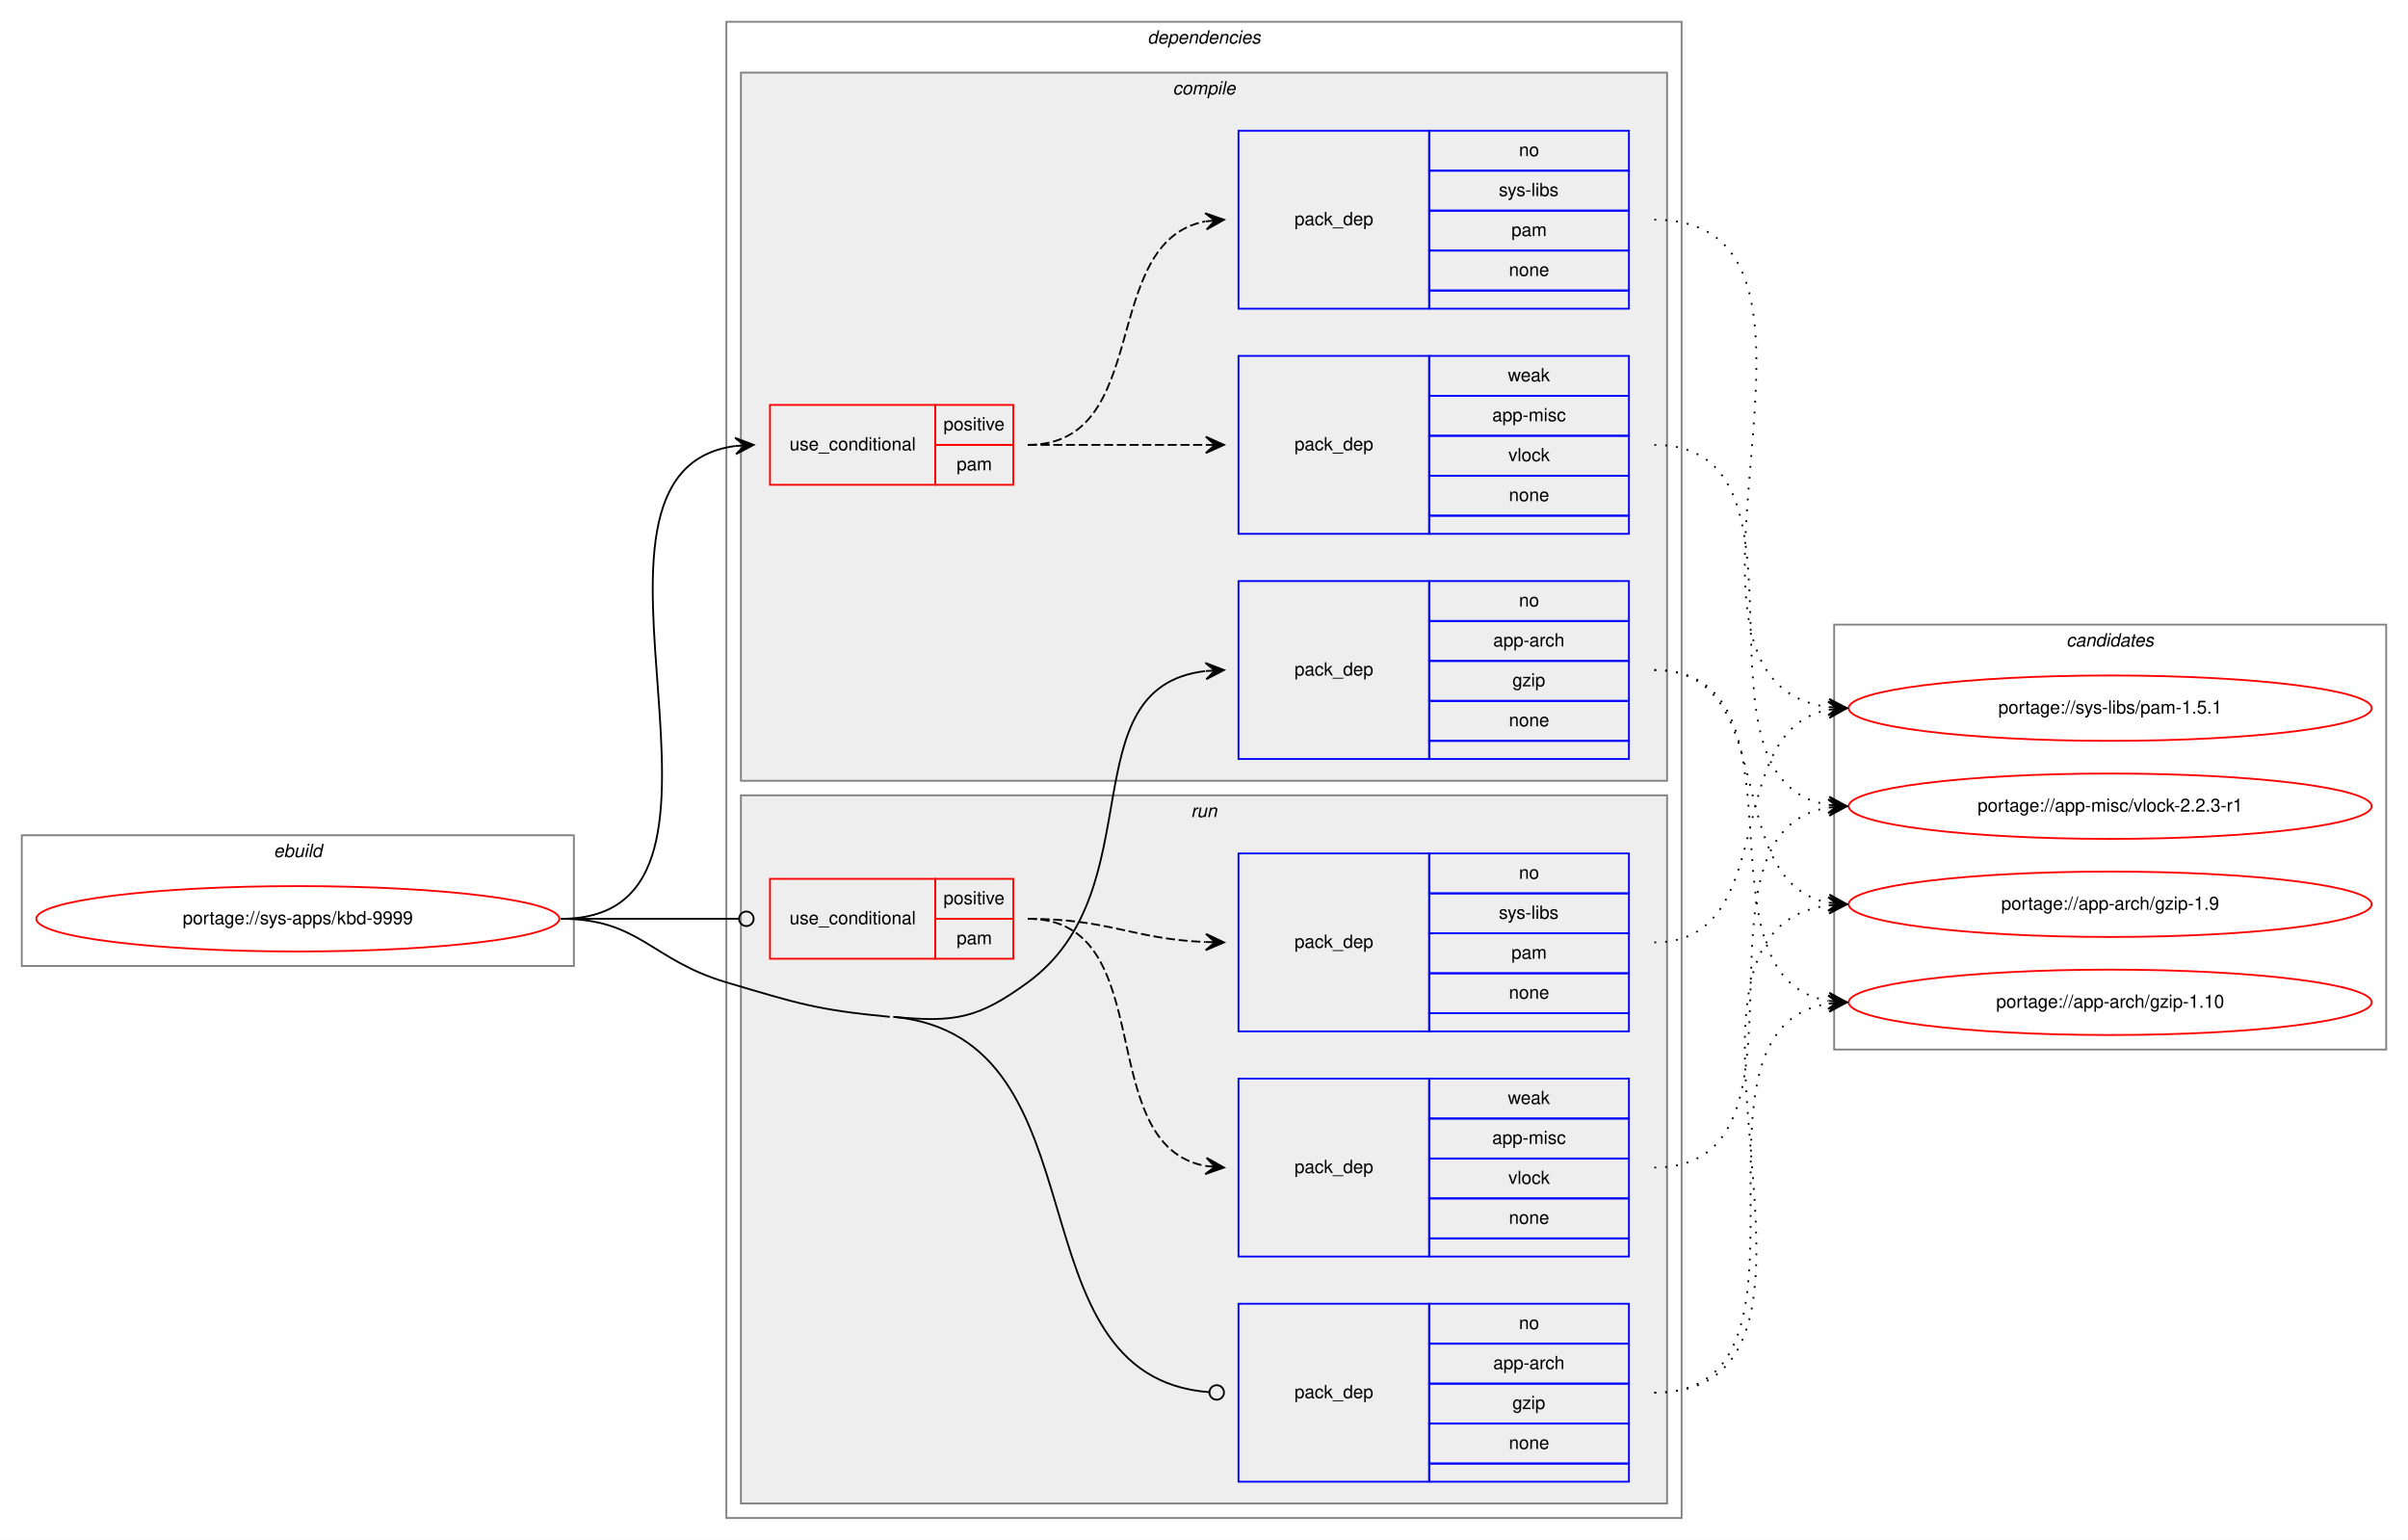
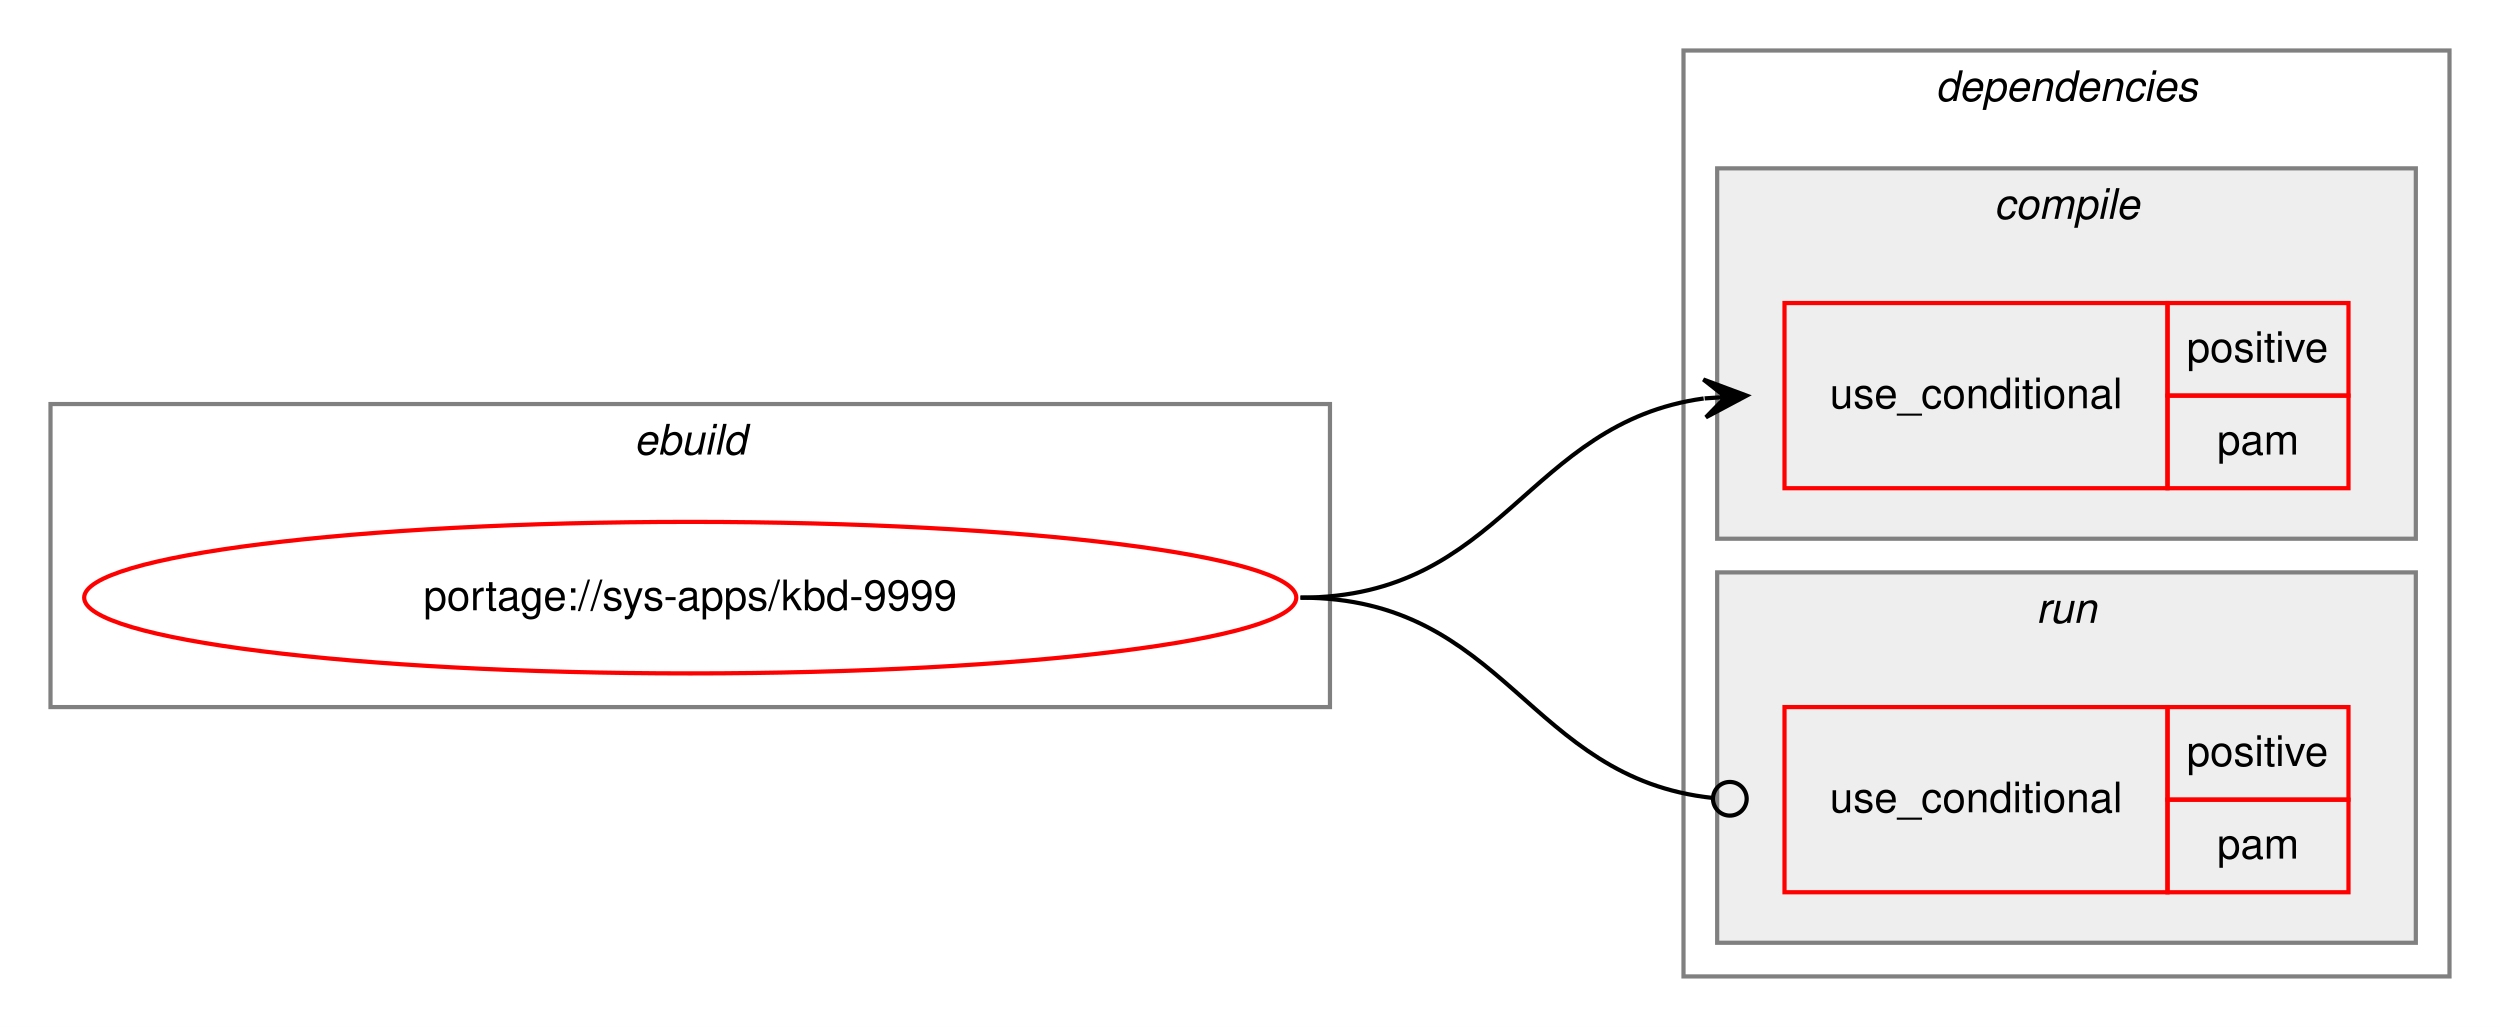
- <svg xmlns="http://www.w3.org/2000/svg" xmlns:xlink="http://www.w3.org/1999/xlink" width="1326pt" height="848pt" viewBox="0.00 0.00 1326.00 848.00">
-   <g id="graph0" class="graph" transform="scale(1 1) rotate(0) translate(4 844)">
-     <polygon fill="white" stroke="transparent" points="-4,4 -4,-844 1322,-844 1322,4 -4,4" />
+ <svg xmlns="http://www.w3.org/2000/svg" xmlns:xlink="http://www.w3.org/1999/xlink" width="594pt" height="244pt" viewBox="0.00 0.00 594.00 244.00">
+   <g id="graph0" class="graph" transform="scale(1 1) rotate(0) translate(4 240)">
+     <polygon fill="white" stroke="transparent" points="-4,4 -4,-240 590,-240 590,4 -4,4" />
    <g id="clust1" class="cluster">
-       <polygon fill="none" stroke="gray" points="8,-312 8,-384 312,-384 312,-312 8,-312" />
-       <text text-anchor="start" x="146.66" y="-372" font-family="Helvetica,sans-Serif" font-style="italic" font-size="10.00">ebuild</text>
+       <polygon fill="none" stroke="gray" points="8,-72 8,-144 312,-144 312,-72 8,-72" />
+       <text text-anchor="start" x="146.66" y="-132" font-family="Helvetica,sans-Serif" font-style="italic" font-size="10.00">ebuild</text>
    </g>
    <g id="clust2" class="cluster">
-       <polygon fill="none" stroke="gray" points="396,-8 396,-832 922,-832 922,-8 396,-8" />
-       <text text-anchor="start" x="627.88" y="-820" font-family="Helvetica,sans-Serif" font-style="italic" font-size="10.00">dependencies</text>
+       <polygon fill="none" stroke="gray" points="396,-8 396,-228 578,-228 578,-8 396,-8" />
+       <text text-anchor="start" x="455.88" y="-216" font-family="Helvetica,sans-Serif" font-style="italic" font-size="10.00">dependencies</text>
    </g>
    <g id="clust3" class="cluster">
-       <polygon fill="#eeeeee" stroke="gray" points="404,-414 404,-804 914,-804 914,-414 404,-414" />
-       <text text-anchor="start" x="641.78" y="-792" font-family="Helvetica,sans-Serif" font-style="italic" font-size="10.00">compile</text>
+       <polygon fill="#eeeeee" stroke="gray" points="404,-112 404,-200 570,-200 570,-112 404,-112" />
+       <text text-anchor="start" x="469.78" y="-188" font-family="Helvetica,sans-Serif" font-style="italic" font-size="10.00">compile</text>
    </g>
-     <g id="clust9" class="cluster">
-       <polygon fill="#eeeeee" stroke="gray" points="404,-16 404,-406 914,-406 914,-16 404,-16" />
-       <text text-anchor="start" x="651.78" y="-394" font-family="Helvetica,sans-Serif" font-style="italic" font-size="10.00">run</text>
-     </g>
-     <g id="clust14" class="cluster">
-       <polygon fill="none" stroke="gray" points="1006,-266 1006,-500 1310,-500 1310,-266 1006,-266" />
-       <text text-anchor="start" x="1133.82" y="-488" font-family="Helvetica,sans-Serif" font-style="italic" font-size="10.00">candidates</text>
+     <g id="clust6" class="cluster">
+       <polygon fill="#eeeeee" stroke="gray" points="404,-16 404,-104 570,-104 570,-16 404,-16" />
+       <text text-anchor="start" x="479.78" y="-92" font-family="Helvetica,sans-Serif" font-style="italic" font-size="10.00">run</text>
    </g>
    <g id="node1" class="node">
      <g id="a_node1">
        <a xlink:href="../sys-apps/kbd-9999.svg" xlink:title="portage://sys-apps/kbd-9999">
-           <ellipse fill="none" stroke="red" cx="160" cy="-338" rx="144" ry="18" />
-           <text text-anchor="middle" x="160" y="-335" font-family="Helvetica,sans-Serif" font-size="10.00">portage://sys-apps/kbd-9999</text>
+           <ellipse fill="none" stroke="red" cx="160" cy="-98" rx="144" ry="18" />
+           <text text-anchor="middle" x="160" y="-95" font-family="Helvetica,sans-Serif" font-size="10.00">portage://sys-apps/kbd-9999</text>
        </a>
      </g>
    </g>
    <g id="node2" class="node">
-       <polygon fill="none" stroke="red" points="420,-577 420,-621 511,-621 511,-577 420,-577" />
-       <text text-anchor="start" x="430.77" y="-596" font-family="Helvetica,sans-Serif" font-size="10.00">use_conditional</text>
-       <polygon fill="none" stroke="red" points="511,-599 511,-621 554,-621 554,-599 511,-599" />
-       <text text-anchor="start" x="515.55" y="-607" font-family="Helvetica,sans-Serif" font-size="10.00">positive</text>
-       <polygon fill="none" stroke="red" points="511,-577 511,-599 554,-599 554,-577 511,-577" />
-       <text text-anchor="start" x="522.78" y="-585" font-family="Helvetica,sans-Serif" font-size="10.00">pam</text>
+       <polygon fill="none" stroke="red" points="420,-124 420,-168 511,-168 511,-124 420,-124" />
+       <text text-anchor="start" x="430.77" y="-143" font-family="Helvetica,sans-Serif" font-size="10.00">use_conditional</text>
+       <polygon fill="none" stroke="red" points="511,-146 511,-168 554,-168 554,-146 511,-146" />
+       <text text-anchor="start" x="515.55" y="-154" font-family="Helvetica,sans-Serif" font-size="10.00">positive</text>
+       <polygon fill="none" stroke="red" points="511,-124 511,-146 554,-146 554,-124 511,-124" />
+       <text text-anchor="start" x="522.78" y="-132" font-family="Helvetica,sans-Serif" font-size="10.00">pam</text>
    </g>
-     <g id="edge3" class="edge">
-       <path fill="none" stroke="black" d="M305,-338C426.66,-338 293.76,-584.43 401,-598.38" />
-       <polygon fill="black" stroke="black" points="411,-599 400.74,-602.88 406.01,-598.69 401.02,-598.38 401.02,-598.38 401.02,-598.38 406.01,-598.69 401.3,-593.89 411,-599 411,-599" />
-     </g>
-     <g id="node5" class="node">
-       <polygon fill="none" stroke="blue" points="678,-426 678,-524 783,-524 783,-426 678,-426" />
-       <text text-anchor="start" x="708.82" y="-472" font-family="Helvetica,sans-Serif" font-size="10.00">pack_dep</text>
-       <polygon fill="none" stroke="blue" points="783,-502 783,-524 893,-524 893,-502 783,-502" />
-       <text text-anchor="start" x="832.44" y="-510" font-family="Helvetica,sans-Serif" font-size="10.00">no</text>
-       <polygon fill="none" stroke="blue" points="783,-480 783,-502 893,-502 893,-480 783,-480" />
-       <text text-anchor="start" x="818.27" y="-488" font-family="Helvetica,sans-Serif" font-size="10.00">app-arch</text>
-       <polygon fill="none" stroke="blue" points="783,-458 783,-480 893,-480 893,-458 783,-458" />
-       <text text-anchor="start" x="828.83" y="-466" font-family="Helvetica,sans-Serif" font-size="10.00">gzip</text>
-       <polygon fill="none" stroke="blue" points="783,-436 783,-458 893,-458 893,-436 783,-436" />
-       <text text-anchor="start" x="826.88" y="-444" font-family="Helvetica,sans-Serif" font-size="10.00">none</text>
-       <polygon fill="none" stroke="blue" points="783,-426 783,-436 893,-436 893,-426 783,-426" />
-     </g>
-     <g id="edge4" class="edge">
-       <path fill="none" stroke="black" d="M488,-284C521.8,-280.78 534.58,-282.98 562,-303 631.91,-354.05 584.04,-465.37 659.61,-474.41" />
-       <polygon fill="black" stroke="black" points="670,-475 659.76,-478.93 665.01,-474.72 660.02,-474.44 660.02,-474.44 660.02,-474.44 665.01,-474.72 660.27,-469.94 670,-475 670,-475" />
-     </g>
-     <g id="node6" class="node">
-       <polygon fill="none" stroke="red" points="420,-316 420,-360 511,-360 511,-316 420,-316" />
-       <text text-anchor="start" x="430.77" y="-335" font-family="Helvetica,sans-Serif" font-size="10.00">use_conditional</text>
-       <polygon fill="none" stroke="red" points="511,-338 511,-360 554,-360 554,-338 511,-338" />
-       <text text-anchor="start" x="515.55" y="-346" font-family="Helvetica,sans-Serif" font-size="10.00">positive</text>
-       <polygon fill="none" stroke="red" points="511,-316 511,-338 554,-338 554,-316 511,-316" />
-       <text text-anchor="start" x="522.78" y="-324" font-family="Helvetica,sans-Serif" font-size="10.00">pam</text>
-     </g>
-     <g id="edge7" class="edge">
-       <path fill="none" stroke="black" d="M305,-338C349.26,-338 362.33,-338 402.82,-338" />
-       <ellipse fill="none" stroke="black" cx="407" cy="-338" rx="4" ry="4" />
-     </g>
-     <g id="node9" class="node">
-       <polygon fill="none" stroke="blue" points="678,-28 678,-126 783,-126 783,-28 678,-28" />
-       <text text-anchor="start" x="708.82" y="-74" font-family="Helvetica,sans-Serif" font-size="10.00">pack_dep</text>
-       <polygon fill="none" stroke="blue" points="783,-104 783,-126 893,-126 893,-104 783,-104" />
-       <text text-anchor="start" x="832.44" y="-112" font-family="Helvetica,sans-Serif" font-size="10.00">no</text>
-       <polygon fill="none" stroke="blue" points="783,-82 783,-104 893,-104 893,-82 783,-82" />
-       <text text-anchor="start" x="818.27" y="-90" font-family="Helvetica,sans-Serif" font-size="10.00">app-arch</text>
-       <polygon fill="none" stroke="blue" points="783,-60 783,-82 893,-82 893,-60 783,-60" />
-       <text text-anchor="start" x="828.83" y="-68" font-family="Helvetica,sans-Serif" font-size="10.00">gzip</text>
-       <polygon fill="none" stroke="blue" points="783,-38 783,-60 893,-60 893,-38 783,-38" />
-       <text text-anchor="start" x="826.88" y="-46" font-family="Helvetica,sans-Serif" font-size="10.00">none</text>
-       <polygon fill="none" stroke="blue" points="783,-28 783,-38 893,-38 893,-28 783,-28" />
-     </g>
-     <g id="edge8" class="edge">
-       <path fill="none" stroke="black" d="M488,-284C607.09,-272.64 550.32,-86.06 661.69,-77.32" />
-       <ellipse fill="none" stroke="black" cx="666" cy="-77.15" rx="4" ry="4" />
-       <path fill="none" stroke="black" d="M305,-338C348.33,-338 354.45,-315.29 396,-303 435.2,-291.4 445.3,-287.88 486,-284" />
+     <g id="edge1" class="edge">
+       <path fill="none" stroke="black" d="M305,-98C353.08,-98 358.68,-139.49 400.79,-145.32" />
+       <polygon fill="black" stroke="black" points="411,-146 400.72,-149.83 406.01,-145.67 401.02,-145.34 401.02,-145.34 401.02,-145.34 406.01,-145.67 401.32,-140.85 411,-146 411,-146" />
    </g>
    <g id="node3" class="node">
-       <polygon fill="none" stroke="blue" points="678,-550 678,-648 783,-648 783,-550 678,-550" />
-       <text text-anchor="start" x="708.82" y="-596" font-family="Helvetica,sans-Serif" font-size="10.00">pack_dep</text>
-       <polygon fill="none" stroke="blue" points="783,-626 783,-648 893,-648 893,-626 783,-626" />
-       <text text-anchor="start" x="826.33" y="-634" font-family="Helvetica,sans-Serif" font-size="10.00">weak</text>
-       <polygon fill="none" stroke="blue" points="783,-604 783,-626 893,-626 893,-604 783,-604" />
-       <text text-anchor="start" x="817.72" y="-612" font-family="Helvetica,sans-Serif" font-size="10.00">app-misc</text>
-       <polygon fill="none" stroke="blue" points="783,-582 783,-604 893,-604 893,-582 783,-582" />
-       <text text-anchor="start" x="826.61" y="-590" font-family="Helvetica,sans-Serif" font-size="10.00">vlock</text>
-       <polygon fill="none" stroke="blue" points="783,-560 783,-582 893,-582 893,-560 783,-560" />
-       <text text-anchor="start" x="826.88" y="-568" font-family="Helvetica,sans-Serif" font-size="10.00">none</text>
-       <polygon fill="none" stroke="blue" points="783,-550 783,-560 893,-560 893,-550 783,-550" />
-     </g>
-     <g id="edge1" class="edge">
-       <path fill="none" stroke="black" stroke-dasharray="5,2" d="M562,-599C606.44,-599 620.02,-599 659.88,-599" />
-       <polygon fill="black" stroke="black" points="670,-599 660,-603.5 665,-599 660,-599 660,-599 660,-599 665,-599 660,-594.5 670,-599 670,-599" />
-     </g>
-     <g id="node4" class="node">
-       <polygon fill="none" stroke="blue" points="678,-674 678,-772 783,-772 783,-674 678,-674" />
-       <text text-anchor="start" x="708.82" y="-720" font-family="Helvetica,sans-Serif" font-size="10.00">pack_dep</text>
-       <polygon fill="none" stroke="blue" points="783,-750 783,-772 893,-772 893,-750 783,-750" />
-       <text text-anchor="start" x="832.44" y="-758" font-family="Helvetica,sans-Serif" font-size="10.00">no</text>
-       <polygon fill="none" stroke="blue" points="783,-728 783,-750 893,-750 893,-728 783,-728" />
-       <text text-anchor="start" x="821.34" y="-736" font-family="Helvetica,sans-Serif" font-size="10.00">sys-libs</text>
-       <polygon fill="none" stroke="blue" points="783,-706 783,-728 893,-728 893,-706 783,-706" />
-       <text text-anchor="start" x="828.28" y="-714" font-family="Helvetica,sans-Serif" font-size="10.00">pam</text>
-       <polygon fill="none" stroke="blue" points="783,-684 783,-706 893,-706 893,-684 783,-684" />
-       <text text-anchor="start" x="826.88" y="-692" font-family="Helvetica,sans-Serif" font-size="10.00">none</text>
-       <polygon fill="none" stroke="blue" points="783,-674 783,-684 893,-684 893,-674 783,-674" />
+       <polygon fill="none" stroke="red" points="420,-28 420,-72 511,-72 511,-28 420,-28" />
+       <text text-anchor="start" x="430.77" y="-47" font-family="Helvetica,sans-Serif" font-size="10.00">use_conditional</text>
+       <polygon fill="none" stroke="red" points="511,-50 511,-72 554,-72 554,-50 511,-50" />
+       <text text-anchor="start" x="515.55" y="-58" font-family="Helvetica,sans-Serif" font-size="10.00">positive</text>
+       <polygon fill="none" stroke="red" points="511,-28 511,-50 554,-50 554,-28 511,-28" />
+       <text text-anchor="start" x="522.78" y="-36" font-family="Helvetica,sans-Serif" font-size="10.00">pam</text>
    </g>
    <g id="edge2" class="edge">
-       <path fill="none" stroke="black" stroke-dasharray="5,2" d="M562,-599C631.37,-599 600.51,-710.73 659.7,-722.07" />
-       <polygon fill="black" stroke="black" points="670,-723 659.64,-726.59 665.02,-722.55 660.04,-722.1 660.04,-722.1 660.04,-722.1 665.02,-722.55 660.44,-717.62 670,-723 670,-723" />
-     </g>
-     <g id="node10" class="node">
-       <g id="a_node10">
-         <a xlink:href="../app-misc/vlock-2.2.3-r1.svg" xlink:title="portage://app-misc/vlock-2.2.3-r1">
-           <ellipse fill="none" stroke="red" cx="1158" cy="-400" rx="144" ry="18" />
-           <text text-anchor="middle" x="1158" y="-397" font-family="Helvetica,sans-Serif" font-size="10.00">portage://app-misc/vlock-2.2.3-r1</text>
-         </a>
-       </g>
-     </g>
-     <g id="edge9" class="edge">
-       <path fill="none" stroke="black" stroke-dasharray="1,5" d="M907,-599C1003.59,-599 919.36,-414.12 1002.88,-400.76" />
-       <polygon fill="black" stroke="black" points="1013,-400 1003.37,-405.24 1008.01,-400.37 1003.03,-400.75 1003.03,-400.75 1003.03,-400.75 1008.01,-400.37 1002.69,-396.26 1013,-400 1013,-400" />
-     </g>
-     <g id="node11" class="node">
-       <g id="a_node11">
-         <a xlink:href="../sys-libs/pam-1.5.1.svg" xlink:title="portage://sys-libs/pam-1.5.1">
-           <ellipse fill="none" stroke="red" cx="1158" cy="-454" rx="144" ry="18" />
-           <text text-anchor="middle" x="1158" y="-451" font-family="Helvetica,sans-Serif" font-size="10.00">portage://sys-libs/pam-1.5.1</text>
-         </a>
-       </g>
-     </g>
-     <g id="edge10" class="edge">
-       <path fill="none" stroke="black" stroke-dasharray="1,5" d="M907,-723C1031.86,-723 892.83,-469.02 1002.74,-454.64" />
-       <polygon fill="black" stroke="black" points="1013,-454 1003.3,-459.11 1008.01,-454.31 1003.02,-454.62 1003.02,-454.62 1003.02,-454.62 1008.01,-454.31 1002.74,-450.13 1013,-454 1013,-454" />
-     </g>
-     <g id="node12" class="node">
-       <g id="a_node12">
-         <a xlink:href="../app-arch/gzip-1.9.svg" xlink:title="portage://app-arch/gzip-1.9">
-           <ellipse fill="none" stroke="red" cx="1158" cy="-346" rx="144" ry="18" />
-           <text text-anchor="middle" x="1158" y="-343" font-family="Helvetica,sans-Serif" font-size="10.00">portage://app-arch/gzip-1.9</text>
-         </a>
-       </g>
-     </g>
-     <g id="edge11" class="edge">
-       <path fill="none" stroke="black" stroke-dasharray="1,5" d="M907,-475C977.58,-475 942.66,-358.29 1002.94,-346.89" />
-       <polygon fill="black" stroke="black" points="1013,-346 1003.44,-351.37 1008.02,-346.44 1003.04,-346.88 1003.04,-346.88 1003.04,-346.88 1008.02,-346.44 1002.64,-342.4 1013,-346 1013,-346" />
-     </g>
-     <g id="node13" class="node">
-       <g id="a_node13">
-         <a xlink:href="../app-arch/gzip-1.10.svg" xlink:title="portage://app-arch/gzip-1.10">
-           <ellipse fill="none" stroke="red" cx="1158" cy="-292" rx="144" ry="18" />
-           <text text-anchor="middle" x="1158" y="-289" font-family="Helvetica,sans-Serif" font-size="10.00">portage://app-arch/gzip-1.10</text>
-         </a>
-       </g>
-     </g>
-     <g id="edge12" class="edge">
-       <path fill="none" stroke="black" stroke-dasharray="1,5" d="M907,-475C997.32,-475 925.14,-306.02 1002.77,-292.82" />
-       <polygon fill="black" stroke="black" points="1013,-292 1003.39,-297.28 1008.02,-292.4 1003.03,-292.8 1003.03,-292.8 1003.03,-292.8 1008.02,-292.4 1002.67,-288.31 1013,-292 1013,-292" />
-     </g>
-     <g id="node7" class="node">
-       <polygon fill="none" stroke="blue" points="678,-152 678,-250 783,-250 783,-152 678,-152" />
-       <text text-anchor="start" x="708.82" y="-198" font-family="Helvetica,sans-Serif" font-size="10.00">pack_dep</text>
-       <polygon fill="none" stroke="blue" points="783,-228 783,-250 893,-250 893,-228 783,-228" />
-       <text text-anchor="start" x="826.33" y="-236" font-family="Helvetica,sans-Serif" font-size="10.00">weak</text>
-       <polygon fill="none" stroke="blue" points="783,-206 783,-228 893,-228 893,-206 783,-206" />
-       <text text-anchor="start" x="817.72" y="-214" font-family="Helvetica,sans-Serif" font-size="10.00">app-misc</text>
-       <polygon fill="none" stroke="blue" points="783,-184 783,-206 893,-206 893,-184 783,-184" />
-       <text text-anchor="start" x="826.61" y="-192" font-family="Helvetica,sans-Serif" font-size="10.00">vlock</text>
-       <polygon fill="none" stroke="blue" points="783,-162 783,-184 893,-184 893,-162 783,-162" />
-       <text text-anchor="start" x="826.88" y="-170" font-family="Helvetica,sans-Serif" font-size="10.00">none</text>
-       <polygon fill="none" stroke="blue" points="783,-152 783,-162 893,-162 893,-152 783,-152" />
-     </g>
-     <g id="edge5" class="edge">
-       <path fill="none" stroke="black" stroke-dasharray="5,2" d="M562,-338C635.9,-338 596.61,-213.54 659.89,-201.87" />
-       <polygon fill="black" stroke="black" points="670,-201 660.43,-206.35 665.02,-201.43 660.04,-201.86 660.04,-201.86 660.04,-201.86 665.02,-201.43 659.65,-197.38 670,-201 670,-201" />
-     </g>
-     <g id="node8" class="node">
-       <polygon fill="none" stroke="blue" points="678,-276 678,-374 783,-374 783,-276 678,-276" />
-       <text text-anchor="start" x="708.82" y="-322" font-family="Helvetica,sans-Serif" font-size="10.00">pack_dep</text>
-       <polygon fill="none" stroke="blue" points="783,-352 783,-374 893,-374 893,-352 783,-352" />
-       <text text-anchor="start" x="832.44" y="-360" font-family="Helvetica,sans-Serif" font-size="10.00">no</text>
-       <polygon fill="none" stroke="blue" points="783,-330 783,-352 893,-352 893,-330 783,-330" />
-       <text text-anchor="start" x="821.34" y="-338" font-family="Helvetica,sans-Serif" font-size="10.00">sys-libs</text>
-       <polygon fill="none" stroke="blue" points="783,-308 783,-330 893,-330 893,-308 783,-308" />
-       <text text-anchor="start" x="828.28" y="-316" font-family="Helvetica,sans-Serif" font-size="10.00">pam</text>
-       <polygon fill="none" stroke="blue" points="783,-286 783,-308 893,-308 893,-286 783,-286" />
-       <text text-anchor="start" x="826.88" y="-294" font-family="Helvetica,sans-Serif" font-size="10.00">none</text>
-       <polygon fill="none" stroke="blue" points="783,-276 783,-286 893,-286 893,-276 783,-276" />
-     </g>
-     <g id="edge6" class="edge">
-       <path fill="none" stroke="black" stroke-dasharray="5,2" d="M562,-338C606.76,-338 619.77,-326.86 659.82,-325.2" />
-       <polygon fill="black" stroke="black" points="670,-325 660.09,-329.7 665,-325.1 660,-325.2 660,-325.2 660,-325.2 665,-325.1 659.91,-320.7 670,-325 670,-325" />
-     </g>
-     <g id="edge13" class="edge">
-       <path fill="none" stroke="black" stroke-dasharray="1,5" d="M907,-201C1003.59,-201 919.36,-385.88 1002.88,-399.24" />
-       <polygon fill="black" stroke="black" points="1013,-400 1002.69,-403.74 1008.01,-399.63 1003.03,-399.25 1003.03,-399.25 1003.03,-399.25 1008.01,-399.63 1003.37,-394.76 1013,-400 1013,-400" />
-     </g>
-     <g id="edge14" class="edge">
-       <path fill="none" stroke="black" stroke-dasharray="1,5" d="M907,-325C977.58,-325 942.66,-441.71 1002.94,-453.11" />
-       <polygon fill="black" stroke="black" points="1013,-454 1002.64,-457.6 1008.02,-453.56 1003.04,-453.12 1003.04,-453.12 1003.04,-453.12 1008.02,-453.56 1003.44,-448.63 1013,-454 1013,-454" />
-     </g>
-     <g id="edge15" class="edge">
-       <path fill="none" stroke="black" stroke-dasharray="1,5" d="M907,-77C1031.86,-77 892.83,-330.98 1002.74,-345.36" />
-       <polygon fill="black" stroke="black" points="1013,-346 1002.74,-349.87 1008.01,-345.69 1003.02,-345.38 1003.02,-345.38 1003.02,-345.38 1008.01,-345.69 1003.3,-340.89 1013,-346 1013,-346" />
-     </g>
-     <g id="edge16" class="edge">
-       <path fill="none" stroke="black" stroke-dasharray="1,5" d="M907,-77C1009.9,-77 913.53,-277.55 1002.81,-291.26" />
-       <polygon fill="black" stroke="black" points="1013,-292 1002.7,-295.77 1008.01,-291.64 1003.03,-291.28 1003.03,-291.28 1003.03,-291.28 1008.01,-291.64 1003.35,-286.79 1013,-292 1013,-292" />
+       <path fill="none" stroke="black" d="M305,-98C353.89,-98 358.86,-55.11 402.94,-50.41" />
+       <ellipse fill="none" stroke="black" cx="407.01" cy="-50.21" rx="4" ry="4" />
    </g>
  </g>
</svg>
